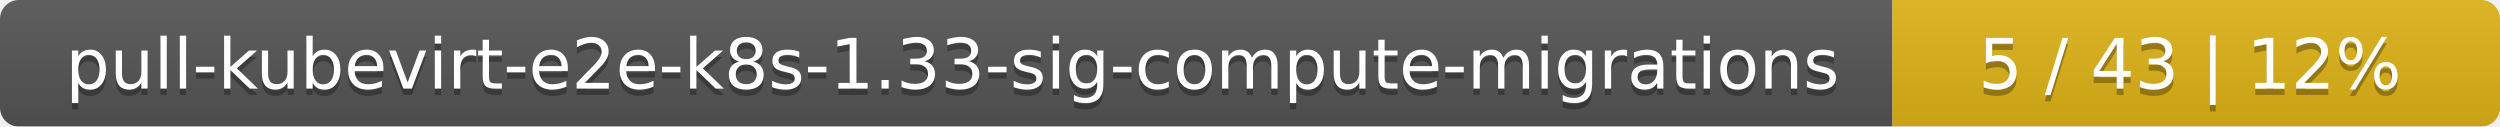
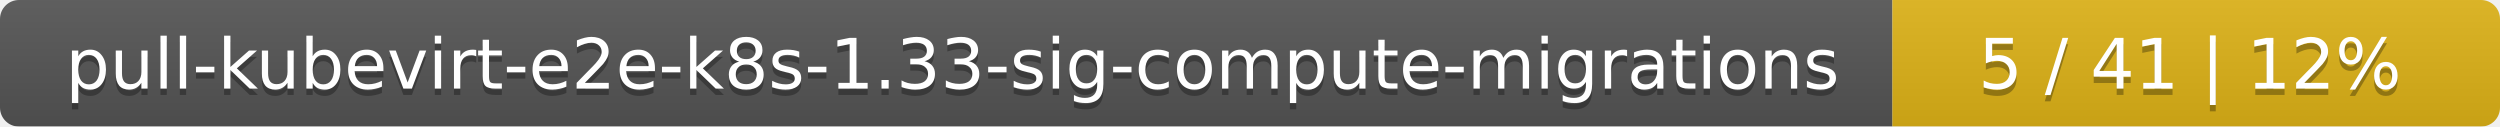
<svg xmlns="http://www.w3.org/2000/svg" width="395" height="20">
  <linearGradient id="smooth" x2="0" y2="100%">
    <stop offset="0" stop-color="#bbb" stop-opacity=".1" />
    <stop offset="1" stop-opacity=".1" />
  </linearGradient>
  <mask id="round">
    <rect width="395" height="20" rx="3" fill="#fff" />
  </mask>
  <g mask="url(#round)">
    <rect width="299" height="20" fill="#555" />
    <rect x="299" width="96" height="20" fill="#dfb317" />
    <rect width="395" height="20" fill="url(#smooth)" />
  </g>
  <g fill="#fff" text-anchor="middle" font-family="DejaVu Sans,Verdana,Geneva,sans-serif" font-size="11">
    <text x="150.5" y="15" fill="#010101" fill-opacity=".3">pull-kubevirt-e2e-k8s-1.33-sig-compute-migrations</text>
    <text x="150.5" y="14">pull-kubevirt-e2e-k8s-1.33-sig-compute-migrations</text>
-     <text x="346" y="15" fill="#010101" fill-opacity=".3">5 / 43    |    12%</text>
-     <text x="346" y="14">5 / 43    |    12%</text>
+     <text x="346" y="15" fill="#010101" fill-opacity=".3">5 / 41    |    12%</text>
+     <text x="346" y="14">5 / 41    |    12%</text>
  </g>
</svg>
